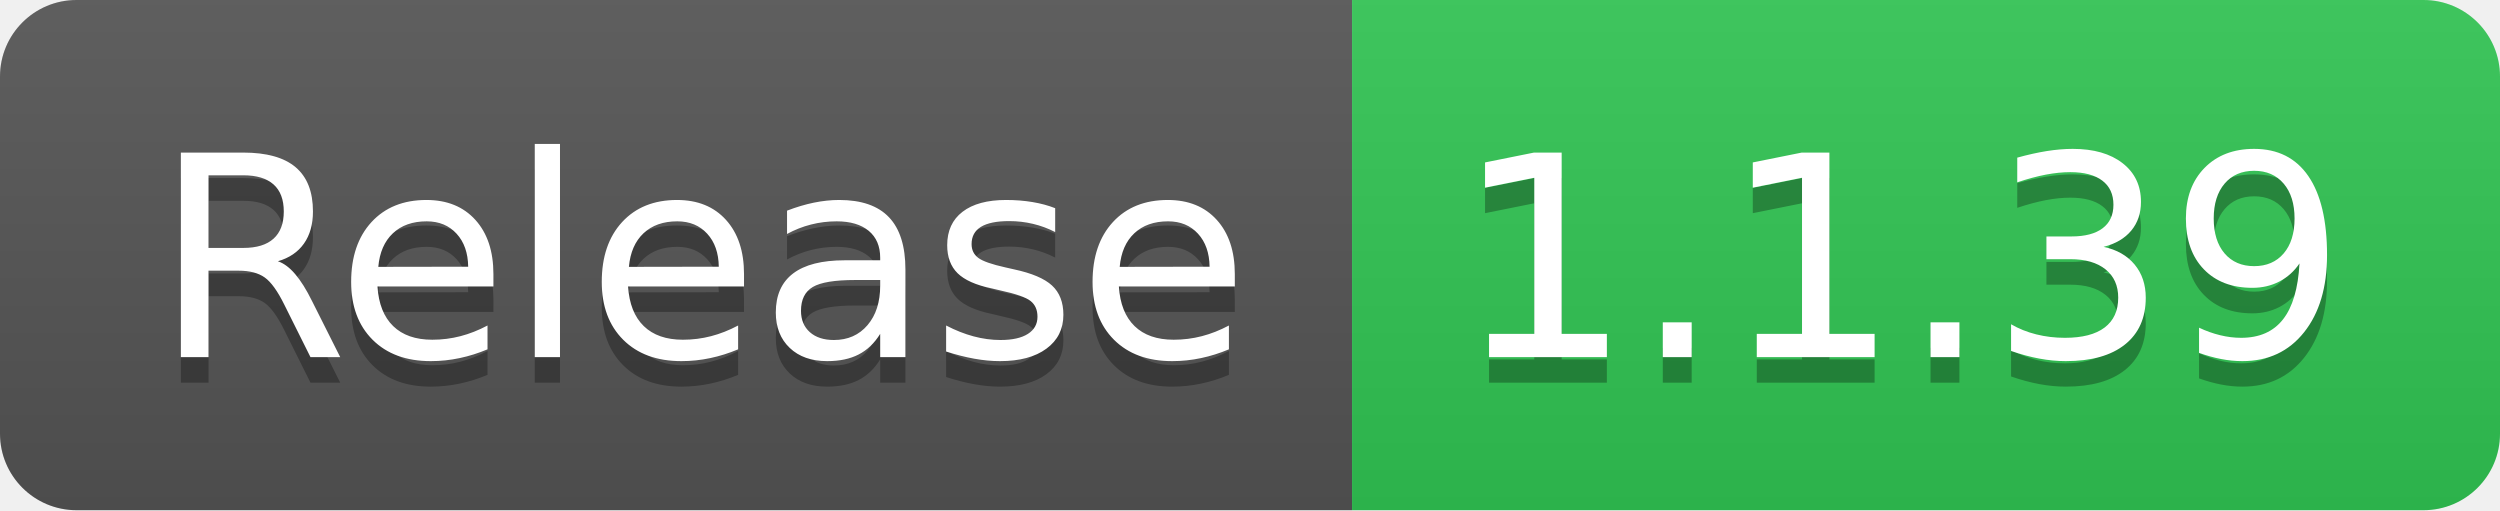
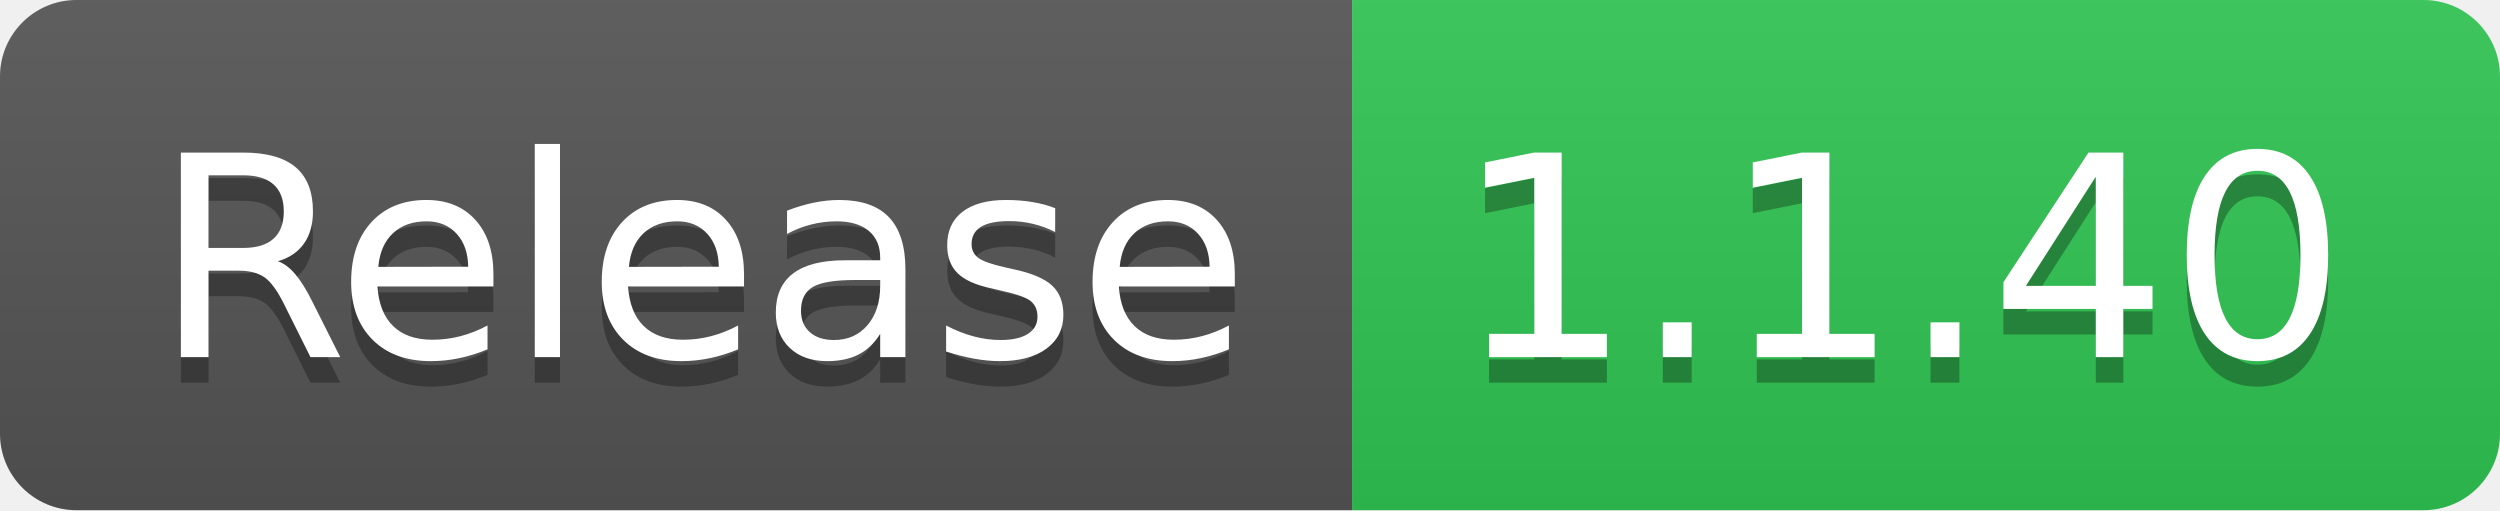
- <svg xmlns="http://www.w3.org/2000/svg" width="98" height="20" role="img" aria-label="Release: 1.1.39">
+ <svg xmlns="http://www.w3.org/2000/svg" width="98" height="20" role="img" aria-label="Release: 1.1.40">
  <linearGradient id="s" x2="0" y2="100%">
    <stop offset="0" stop-color="#bbb" stop-opacity=".1" />
    <stop offset="1" stop-opacity=".1" />
  </linearGradient>
  <clipPath id="r">
    <rect width="98" height="20" rx="3" fill="#fff" />
  </clipPath>
  <g clip-path="url(#r)">
    <rect width="53" height="20" fill="#555" />
    <rect x="53" width="45" height="20" fill="#31c653" />
    <rect width="98" height="20" fill="url(#s)" />
  </g>
  <g fill="#fff" text-anchor="middle" font-family="Verdana,Geneva,DejaVu Sans,sans-serif" text-rendering="geometricPrecision" font-size="110">
    <text aria-hidden="true" x="275" y="150" fill="#010101" fill-opacity=".3" transform="scale(.1)" textLength="430">Release</text>
    <text x="275" y="140" transform="scale(.1)" fill="#fff" textLength="430">Release</text>
-     <text aria-hidden="true" x="745" y="150" fill="#010101" fill-opacity=".3" transform="scale(.1)" textLength="350">1.1.39</text>
-     <text x="745" y="140" transform="scale(.1)" fill="#fff" textLength="350">1.1.39</text>
+     <text aria-hidden="true" x="745" y="150" fill="#010101" fill-opacity=".3" transform="scale(.1)" textLength="350">1.1.40</text>
+     <text x="745" y="140" transform="scale(.1)" fill="#fff" textLength="350">1.1.40</text>
  </g>
</svg>
